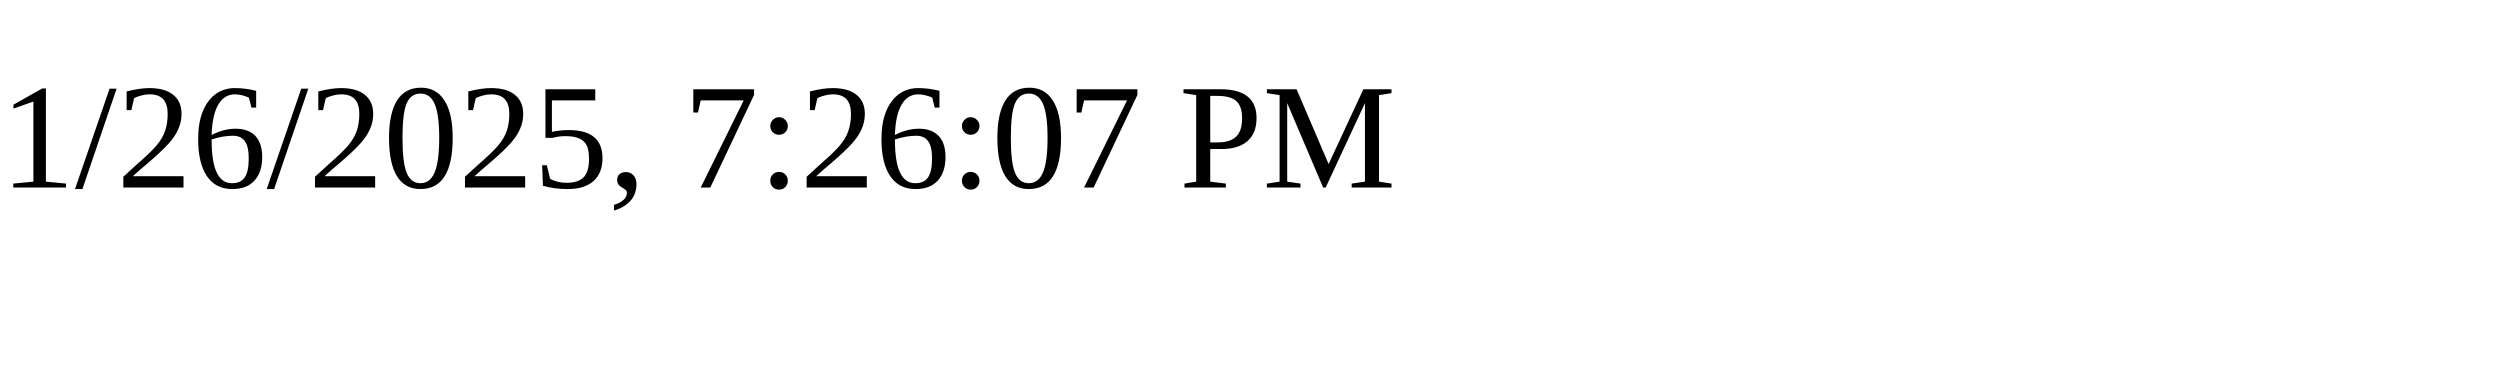
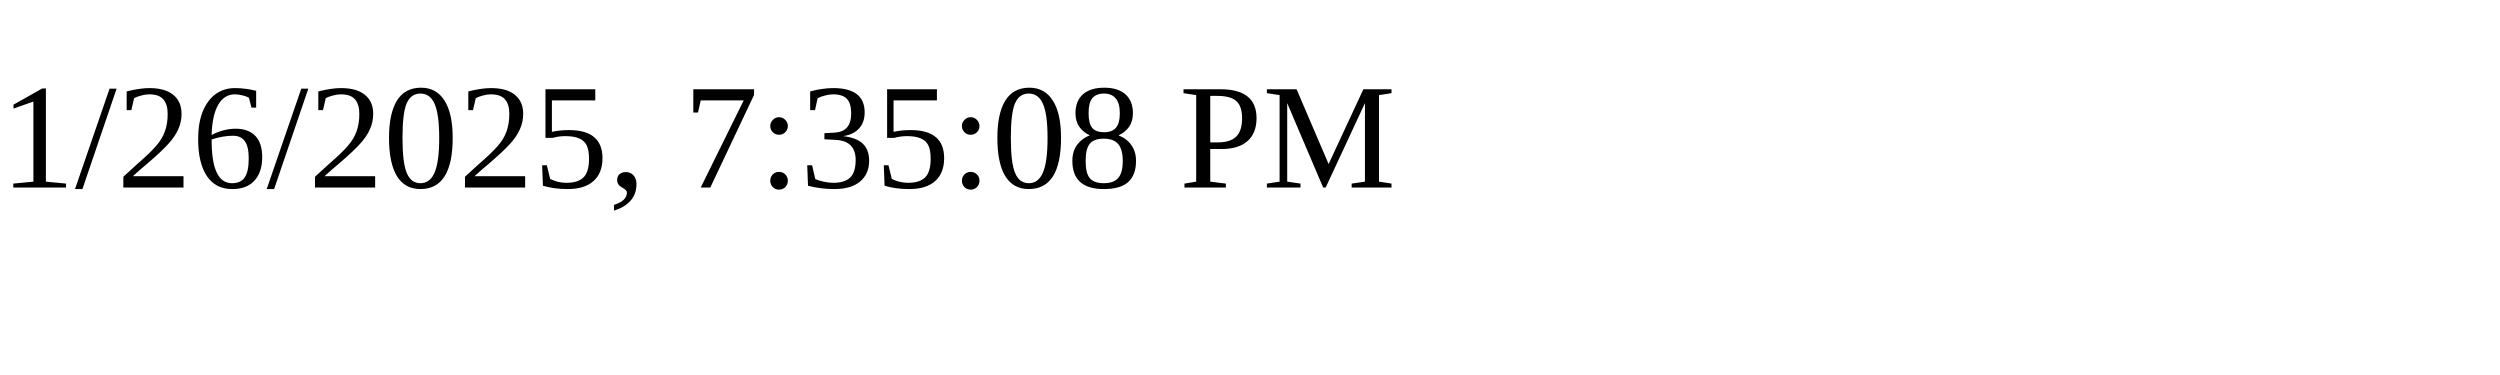
<svg xmlns="http://www.w3.org/2000/svg" height="30" width="200">
-   <text x="0" y="15">1/26/2025, 7:26:07 PM</text>
+   <text x="0" y="15">1/26/2025, 7:35:08 PM</text>
</svg>
